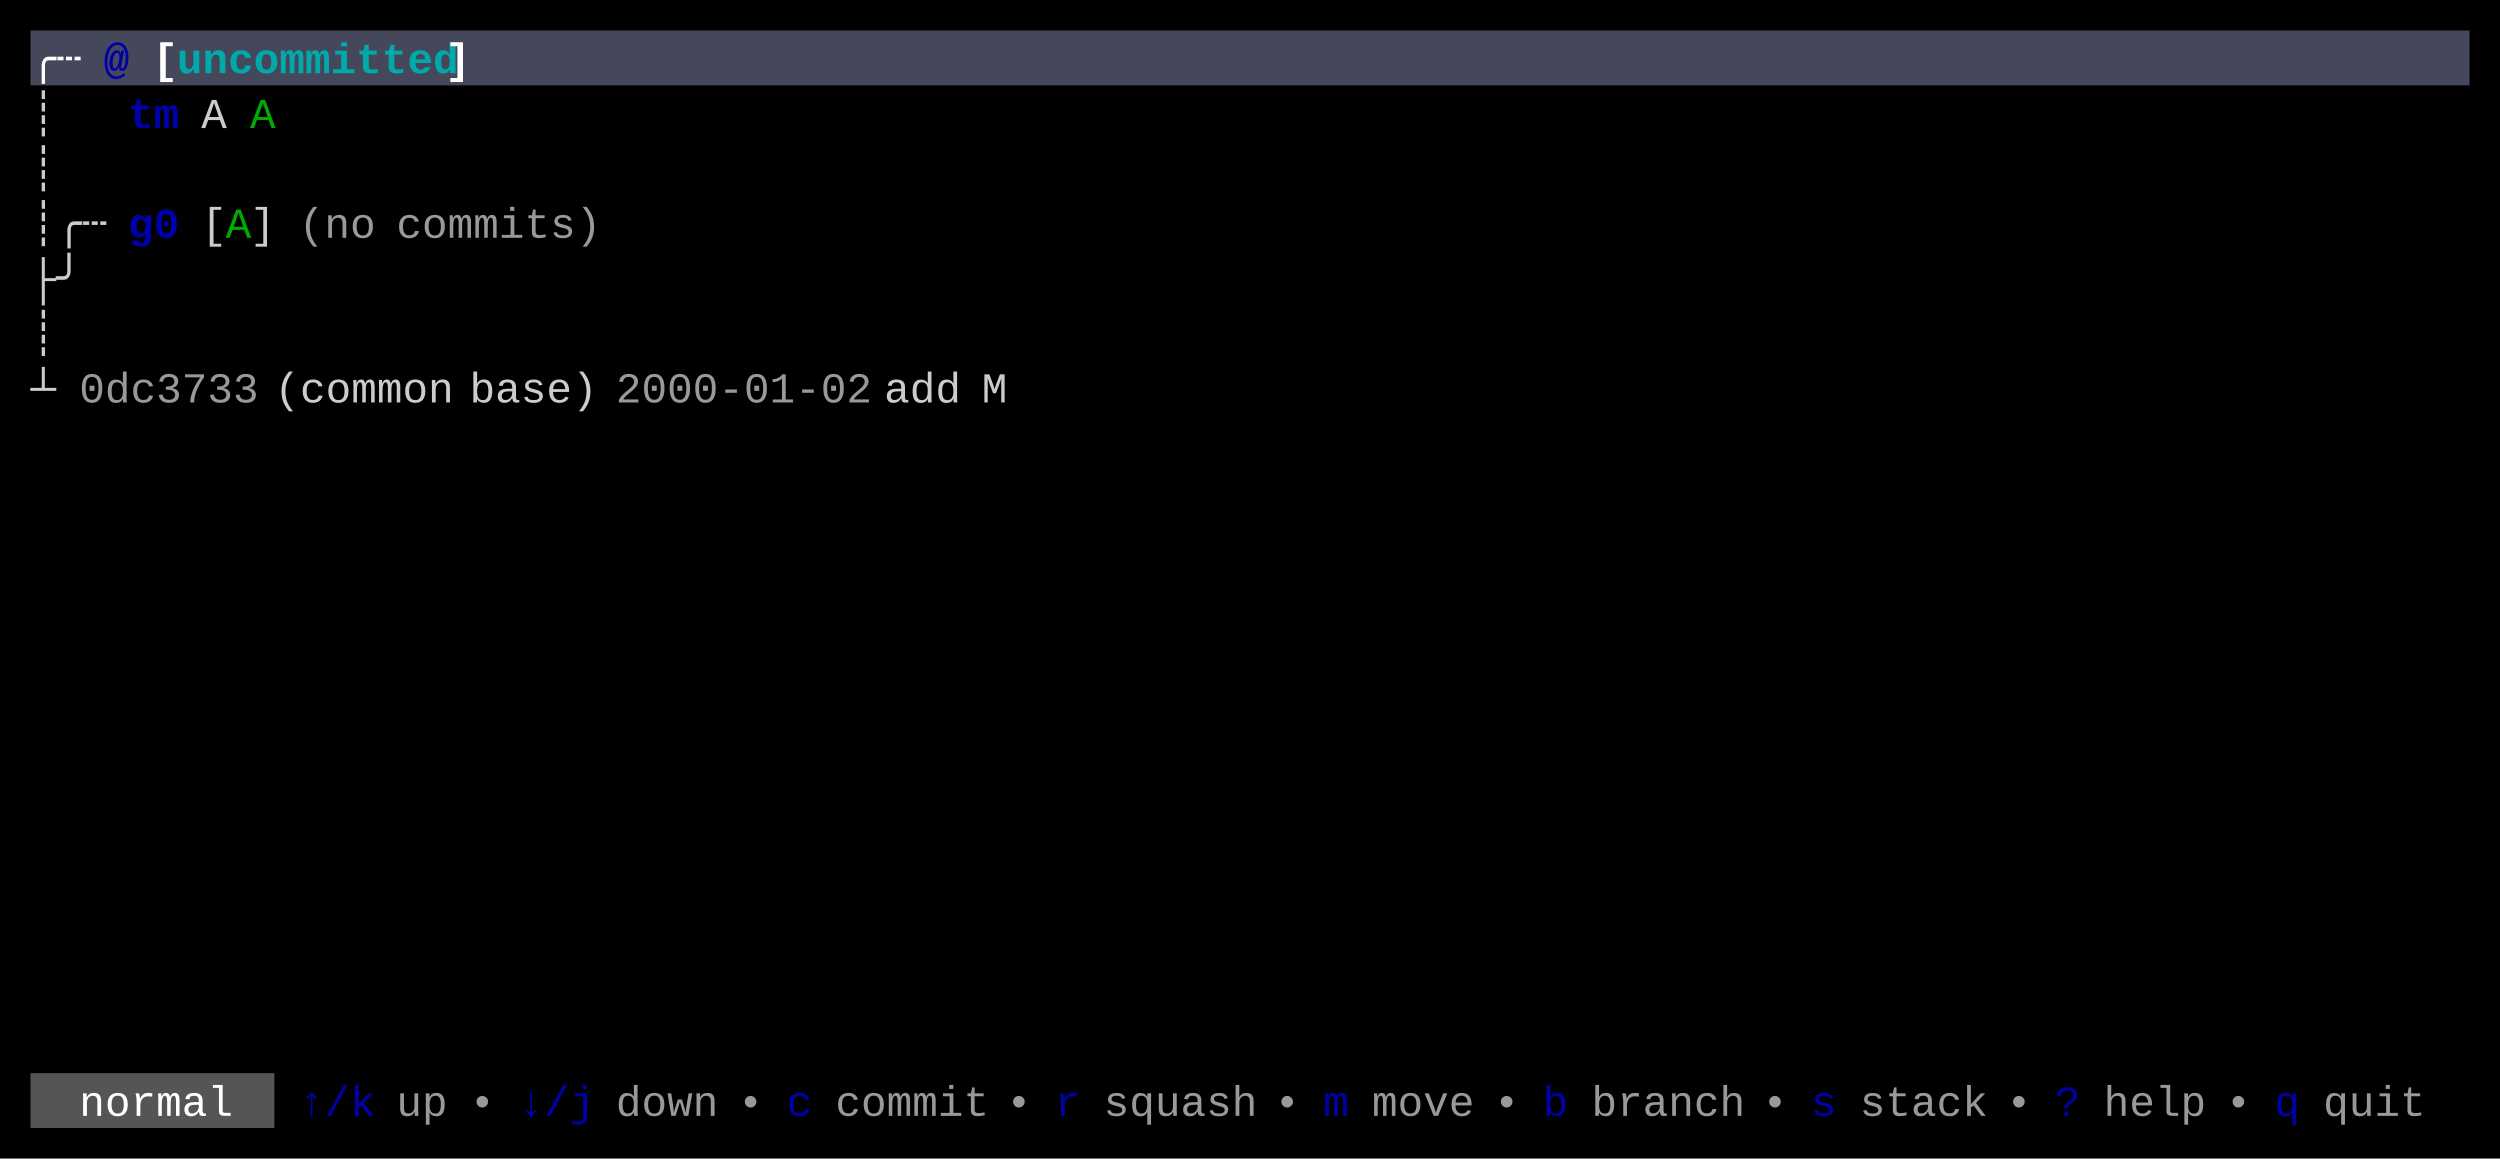
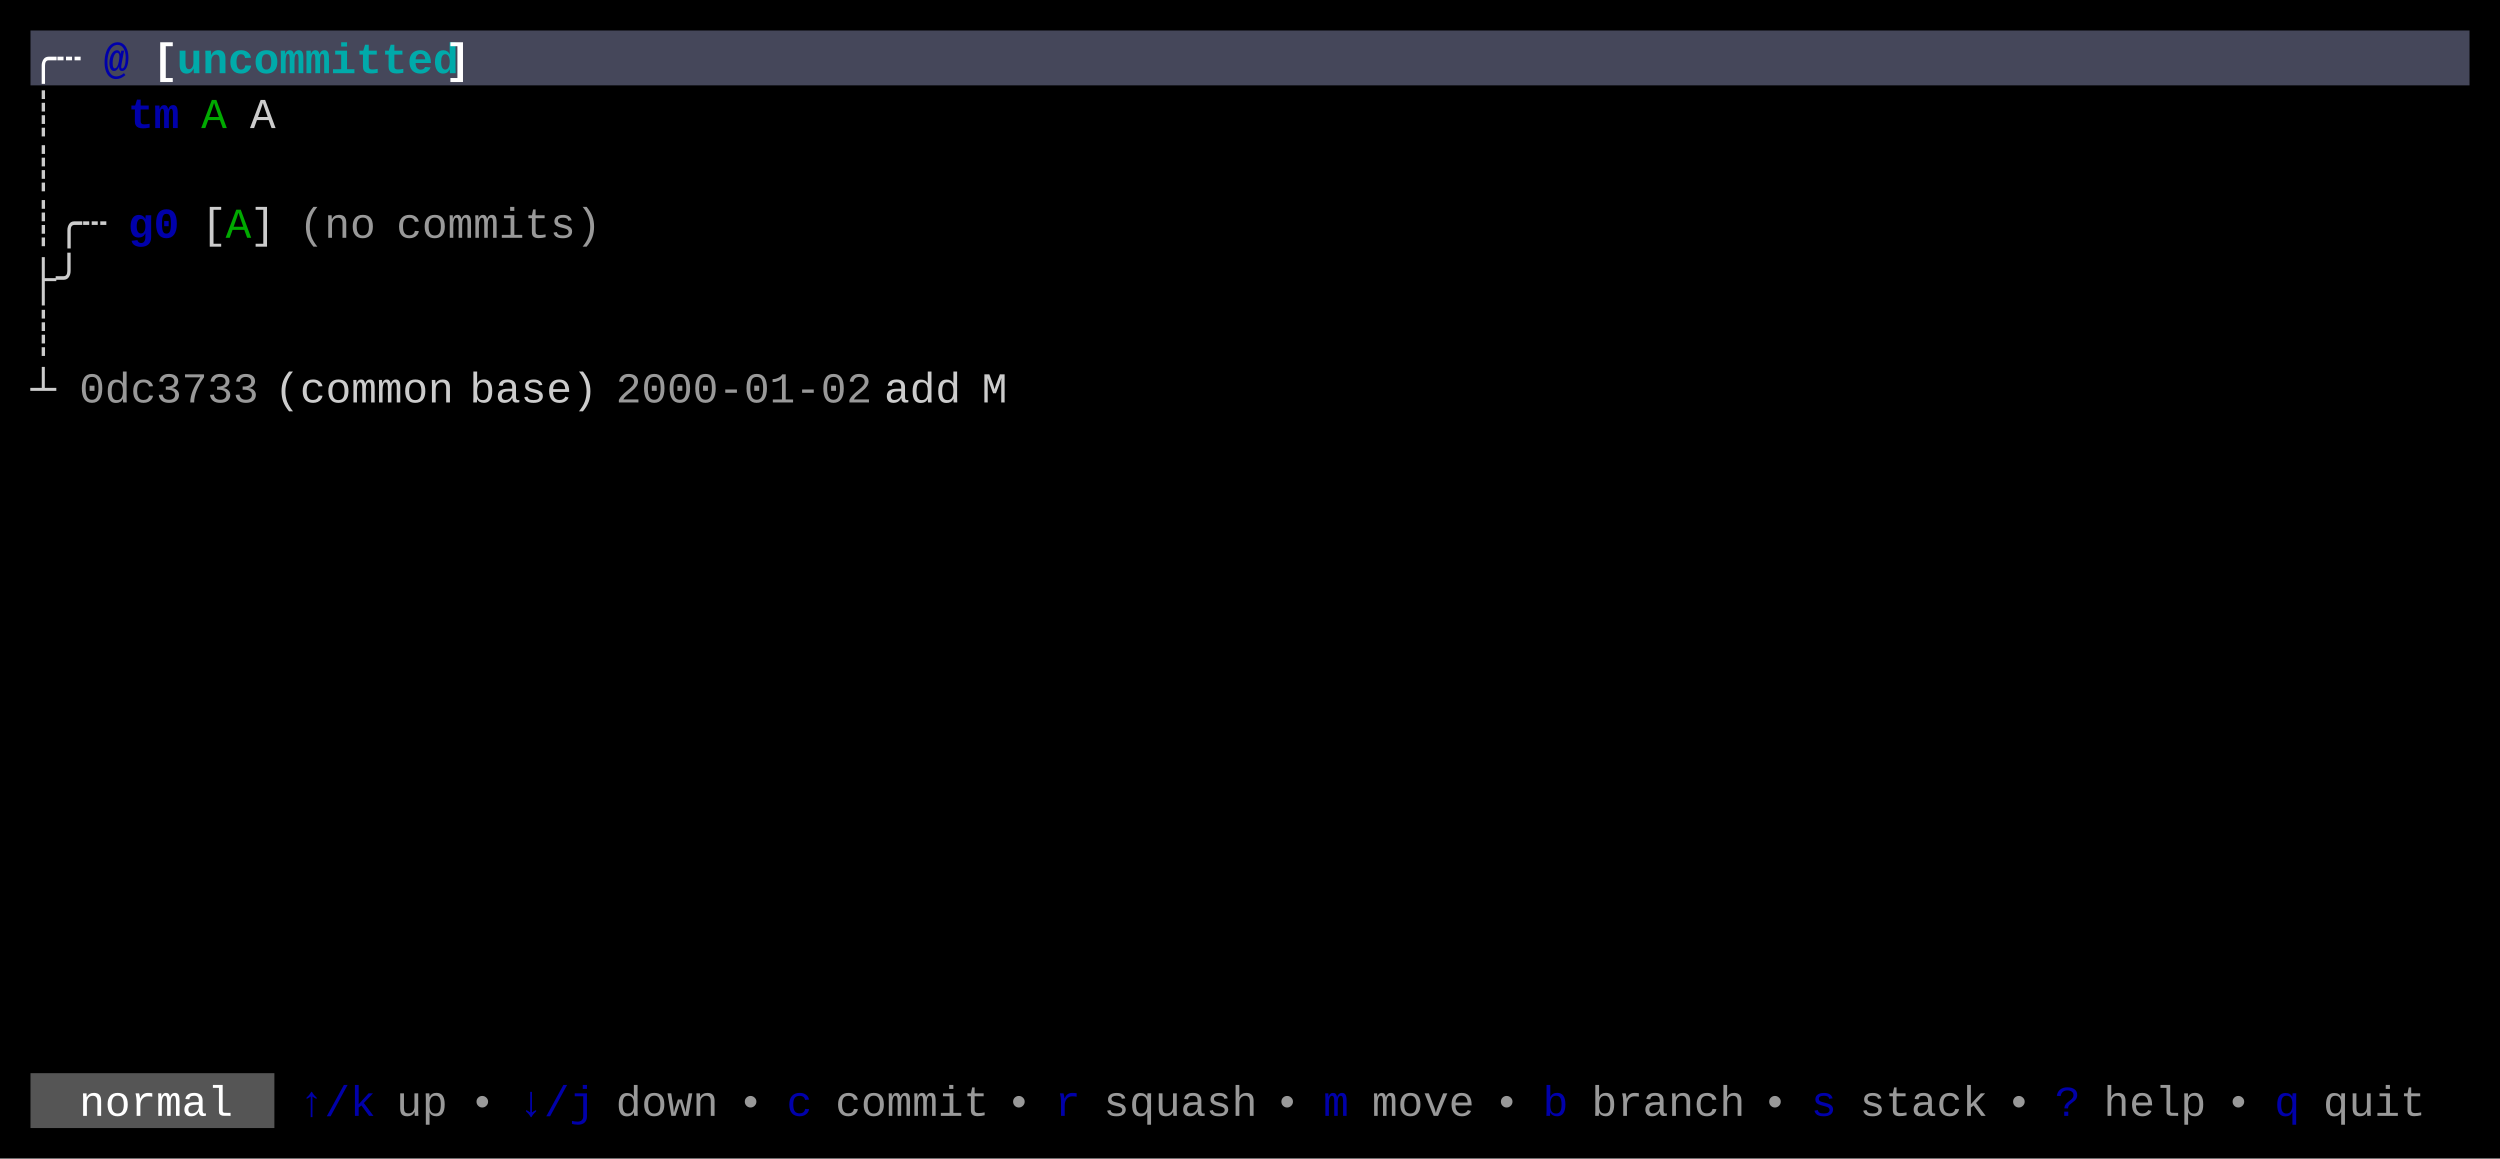
<svg xmlns="http://www.w3.org/2000/svg" width="820" height="380" viewBox="0 0 820 380">
  <rect x="0" y="0" width="820" height="380" fill="#000000" />
  <rect x="10" y="10" width="800" height="18" fill="#45475A" />
  <rect x="10" y="352" width="80" height="18" fill="#555555" />
  <g font-family="Menlo, Monaco, 'Courier New', monospace" font-size="14" xml:space="preserve">
    <text x="10 18" y="24" style="fill:#FFFFFF;font-weight:bold;">╭┄</text>
    <text x="34" y="24" style="fill:#0000AA;font-weight:bold;">@</text>
    <text x="50" y="24" style="fill:#FFFFFF;font-weight:bold;">[</text>
    <text x="58 66 74 82 90 98 106 114 122 130 138" y="24" style="fill:#00AAAA;font-weight:bold;">uncommitted</text>
    <text x="146" y="24" style="fill:#FFFFFF;font-weight:bold;">]</text>
    <text x="10" y="42" style="fill:#CCCCCC;">┊</text>
    <text x="42 50" y="42" style="fill:#0000AA;font-weight:bold;">tm</text>
-     <text x="66" y="42" style="fill:#CCCCCC;">A</text>
-     <text x="82" y="42" style="fill:#00AA00;">A</text>
+     <text x="66" y="42" style="fill:#00AA00;">A</text>
+     <text x="82" y="42" style="fill:#CCCCCC;">A</text>
    <text x="10" y="60" style="fill:#CCCCCC;">┊</text>
    <text x="10 18 26" y="78" style="fill:#CCCCCC;">┊╭┄</text>
    <text x="42 50" y="78" style="fill:#0000AA;font-weight:bold;">g0</text>
    <text x="66" y="78" style="fill:#CCCCCC;">[</text>
    <text x="74" y="78" style="fill:#00AA00;">A</text>
    <text x="82" y="78" style="fill:#CCCCCC;">]</text>
    <text x="98 106 114" y="78" style="fill:#CCCCCC;opacity:0.75;">(no</text>
    <text x="130 138 146 154 162 170 178 186" y="78" style="fill:#CCCCCC;opacity:0.75;">commits)</text>
    <text x="10 18" y="96" style="fill:#CCCCCC;">├╯</text>
    <text x="10" y="114" style="fill:#CCCCCC;">┊</text>
    <text x="10" y="132" style="fill:#CCCCCC;">┴</text>
    <text x="26 34 42 50 58 66 74" y="132" style="fill:#CCCCCC;opacity:0.75;">0dc3733</text>
    <text x="90 98 106 114 122 130 138" y="132" style="fill:#CCCCCC;">(common</text>
    <text x="154 162 170 178 186" y="132" style="fill:#CCCCCC;">base)</text>
    <text x="202 210 218 226 234 242 250 258 266 274" y="132" style="fill:#CCCCCC;opacity:0.75;">2000-01-02</text>
    <text x="290 298 306" y="132" style="fill:#CCCCCC;">add</text>
    <text x="322" y="132" style="fill:#CCCCCC;">M</text>
    <text x="26 34 42 50 58 66" y="366" style="fill:#FFFFFF;">normal</text>
    <text x="98 106 114" y="366" style="fill:#0000AA;">↑/k</text>
    <text x="130 138" y="366" style="fill:#CCCCCC;opacity:0.75;">up</text>
    <text x="154" y="366" style="fill:#CCCCCC;opacity:0.75;">•</text>
    <text x="170 178 186" y="366" style="fill:#0000AA;">↓/j</text>
    <text x="202 210 218 226" y="366" style="fill:#CCCCCC;opacity:0.75;">down</text>
    <text x="242" y="366" style="fill:#CCCCCC;opacity:0.75;">•</text>
    <text x="258" y="366" style="fill:#0000AA;">c</text>
    <text x="274 282 290 298 306 314" y="366" style="fill:#CCCCCC;opacity:0.75;">commit</text>
    <text x="330" y="366" style="fill:#CCCCCC;opacity:0.75;">•</text>
    <text x="346" y="366" style="fill:#0000AA;">r</text>
    <text x="362 370 378 386 394 402" y="366" style="fill:#CCCCCC;opacity:0.75;">squash</text>
    <text x="418" y="366" style="fill:#CCCCCC;opacity:0.75;">•</text>
    <text x="434" y="366" style="fill:#0000AA;">m</text>
    <text x="450 458 466 474" y="366" style="fill:#CCCCCC;opacity:0.75;">move</text>
    <text x="490" y="366" style="fill:#CCCCCC;opacity:0.75;">•</text>
    <text x="506" y="366" style="fill:#0000AA;">b</text>
    <text x="522 530 538 546 554 562" y="366" style="fill:#CCCCCC;opacity:0.75;">branch</text>
    <text x="578" y="366" style="fill:#CCCCCC;opacity:0.75;">•</text>
    <text x="594" y="366" style="fill:#0000AA;">s</text>
    <text x="610 618 626 634 642" y="366" style="fill:#CCCCCC;opacity:0.75;">stack</text>
    <text x="658" y="366" style="fill:#CCCCCC;opacity:0.75;">•</text>
    <text x="674" y="366" style="fill:#0000AA;">?</text>
    <text x="690 698 706 714" y="366" style="fill:#CCCCCC;opacity:0.75;">help</text>
    <text x="730" y="366" style="fill:#CCCCCC;opacity:0.75;">•</text>
    <text x="746" y="366" style="fill:#0000AA;">q</text>
    <text x="762 770 778 786" y="366" style="fill:#CCCCCC;opacity:0.75;">quit</text>
  </g>
</svg>
